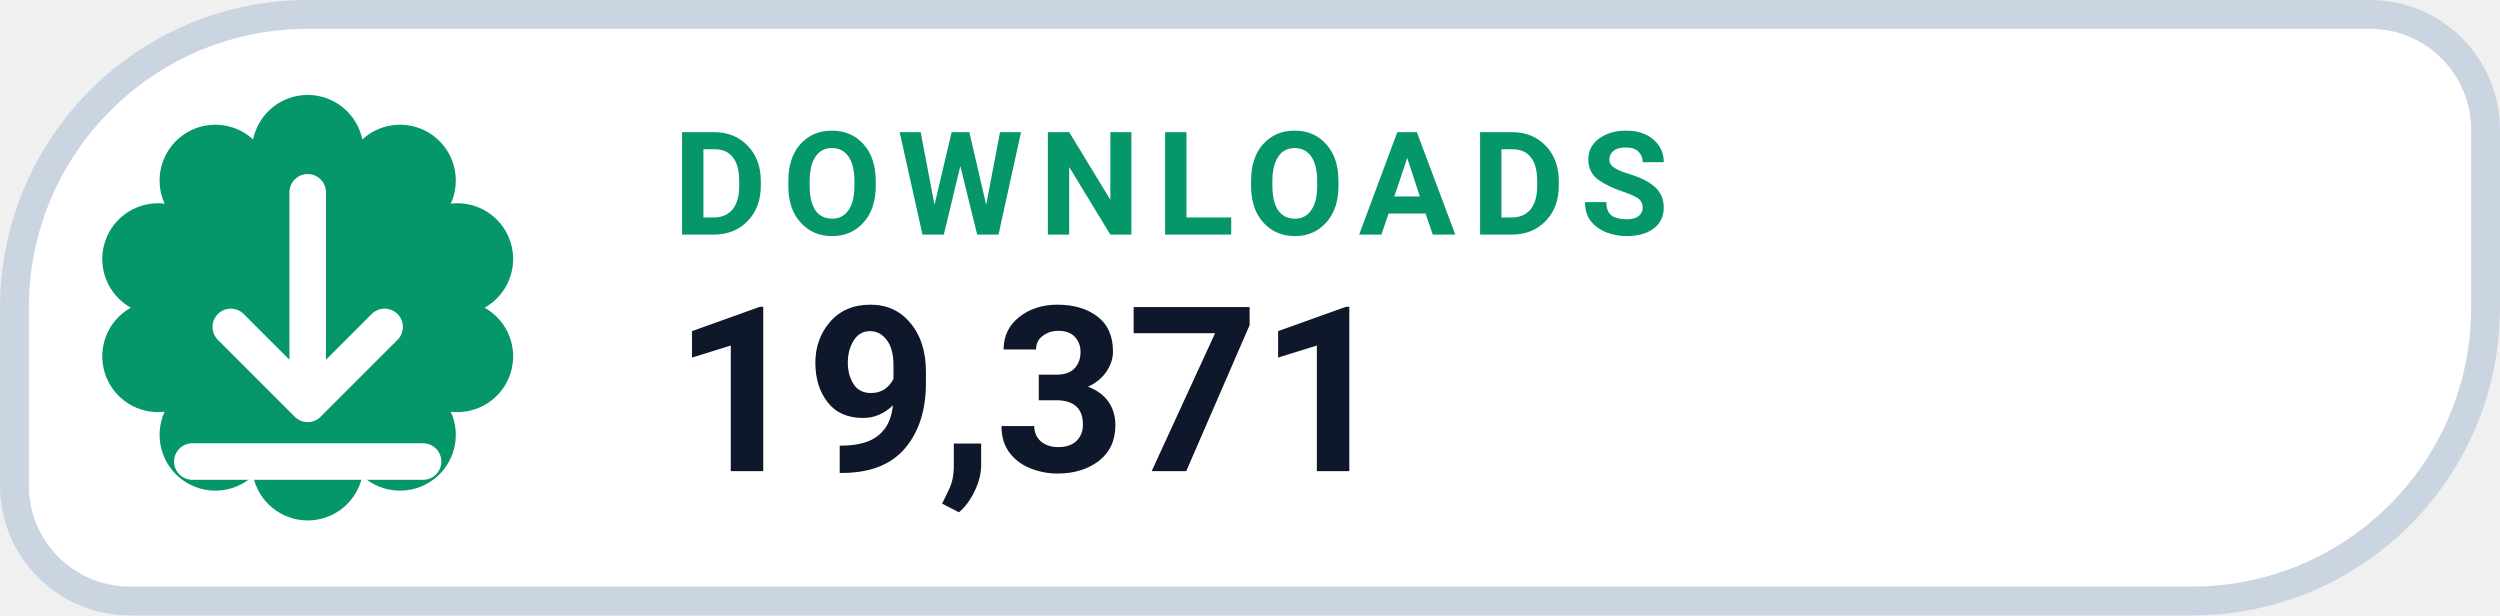
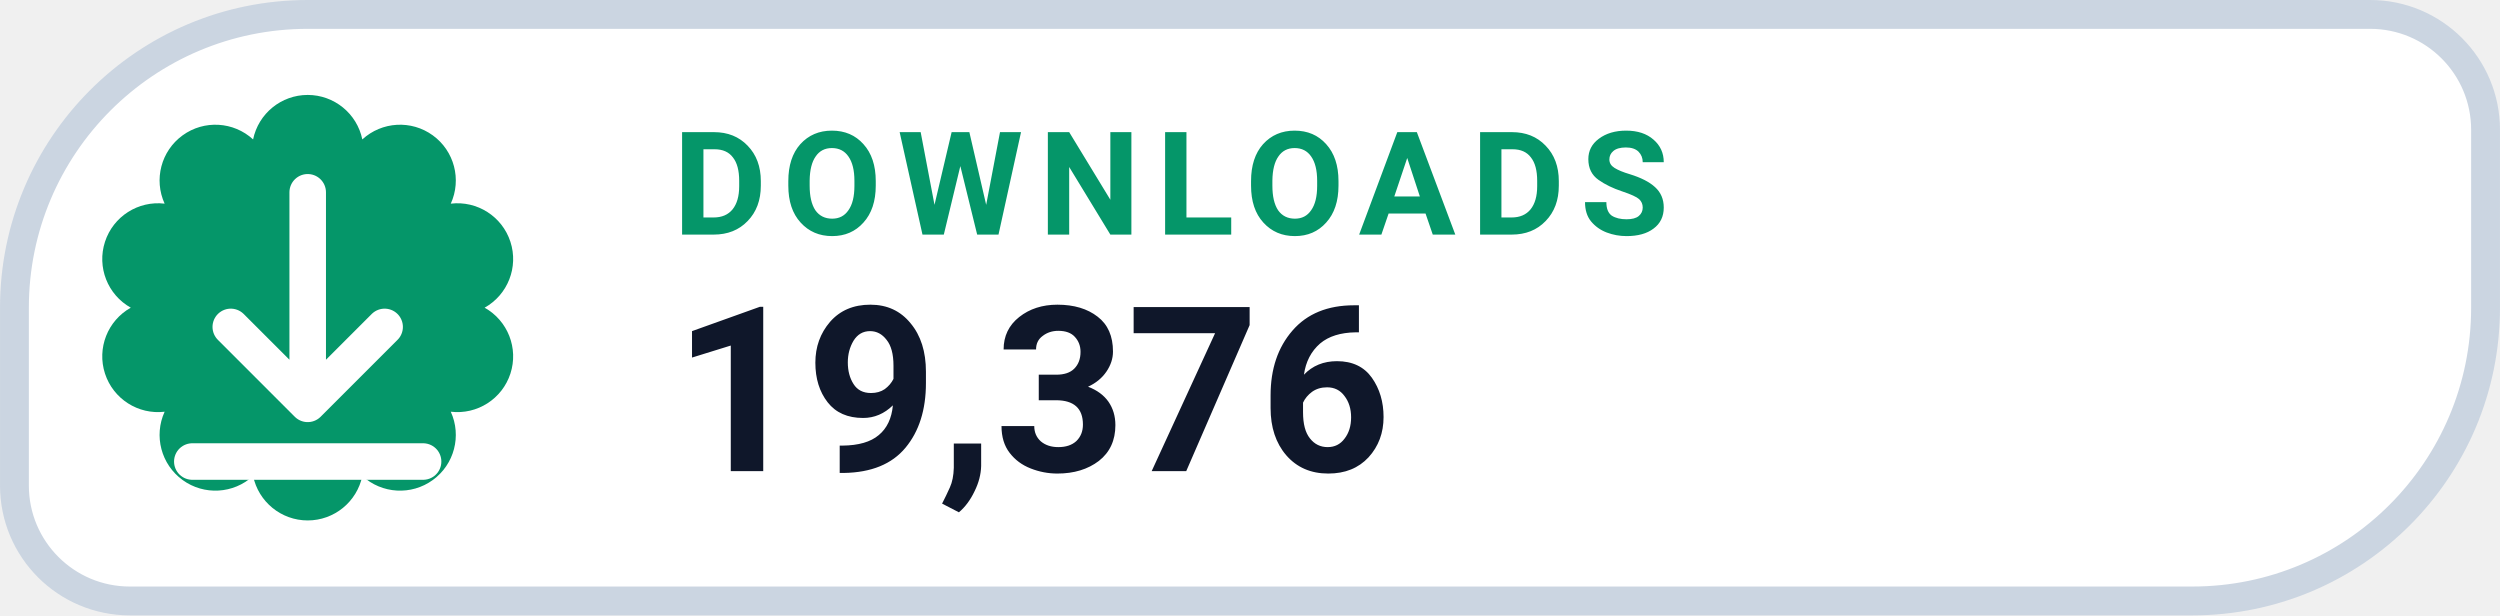
- <svg xmlns="http://www.w3.org/2000/svg" width="126" height="31.015" viewBox="0 0 130 32" role="img" aria-label="DOWNLOADS 19,371">
+ <svg xmlns="http://www.w3.org/2000/svg" width="126" height="31.015" viewBox="0 0 130 32" role="img" aria-label="DOWNLOADS 19,376">
  <path d="M 16.00 0.75 H 123.25 A 6.00 6.00 0 0 1 129.25 6.75 V 16.00 A 15.25 15.25 0 0 1 114.00 31.25 H 6.75 A 6.00 6.00 0 0 1 0.75 25.25 V 16.00 A 15.25 15.25 0 0 1 16.00 0.75 Z" fill="#FFFFFF" stroke="#CBD5E1" stroke-width="1.5" />
  <path d="M 13.16 7.25 A 2.90 2.90 0 0 1 18.84 7.25 A 2.90 2.90 0 0 1 23.44 10.59 A 2.90 2.90 0 0 1 25.20 16.00 A 2.90 2.90 0 0 1 23.44 21.41 A 2.90 2.90 0 0 1 18.84 24.75 A 2.90 2.90 0 0 1 13.16 24.75 A 2.90 2.90 0 0 1 8.56 21.41 A 2.90 2.90 0 0 1 6.80 16.00 A 2.90 2.90 0 0 1 8.56 10.59 A 2.90 2.90 0 0 1 13.16 7.25 Z" fill="#059669" />
  <g transform="translate(16 16)" style="color:#FFFFFF;">
    <path d="M0 -6 v11 m0 0 l4 -4 m-4 4 l-4 -4 M-6 8 h12" fill="none" stroke="currentColor" stroke-width="1.9" stroke-linecap="round" stroke-linejoin="round" />
  </g>
  <text x="35" y="12.2" fill="#059669" font-family="-apple-system,BlinkMacSystemFont,'Segoe UI',Roboto,Helvetica,Arial,sans-serif" font-size="7.5" font-weight="700" letter-spacing=".8">DOWNLOADS</text>
-   <text x="35" y="24.5" fill="#0F172A" font-family="-apple-system,BlinkMacSystemFont,'Segoe UI',Roboto,Helvetica,Arial,sans-serif" font-size="12" font-weight="750">19,371</text>
+   <text x="35" y="24.5" fill="#0F172A" font-family="-apple-system,BlinkMacSystemFont,'Segoe UI',Roboto,Helvetica,Arial,sans-serif" font-size="12" font-weight="750">19,376</text>
</svg>
